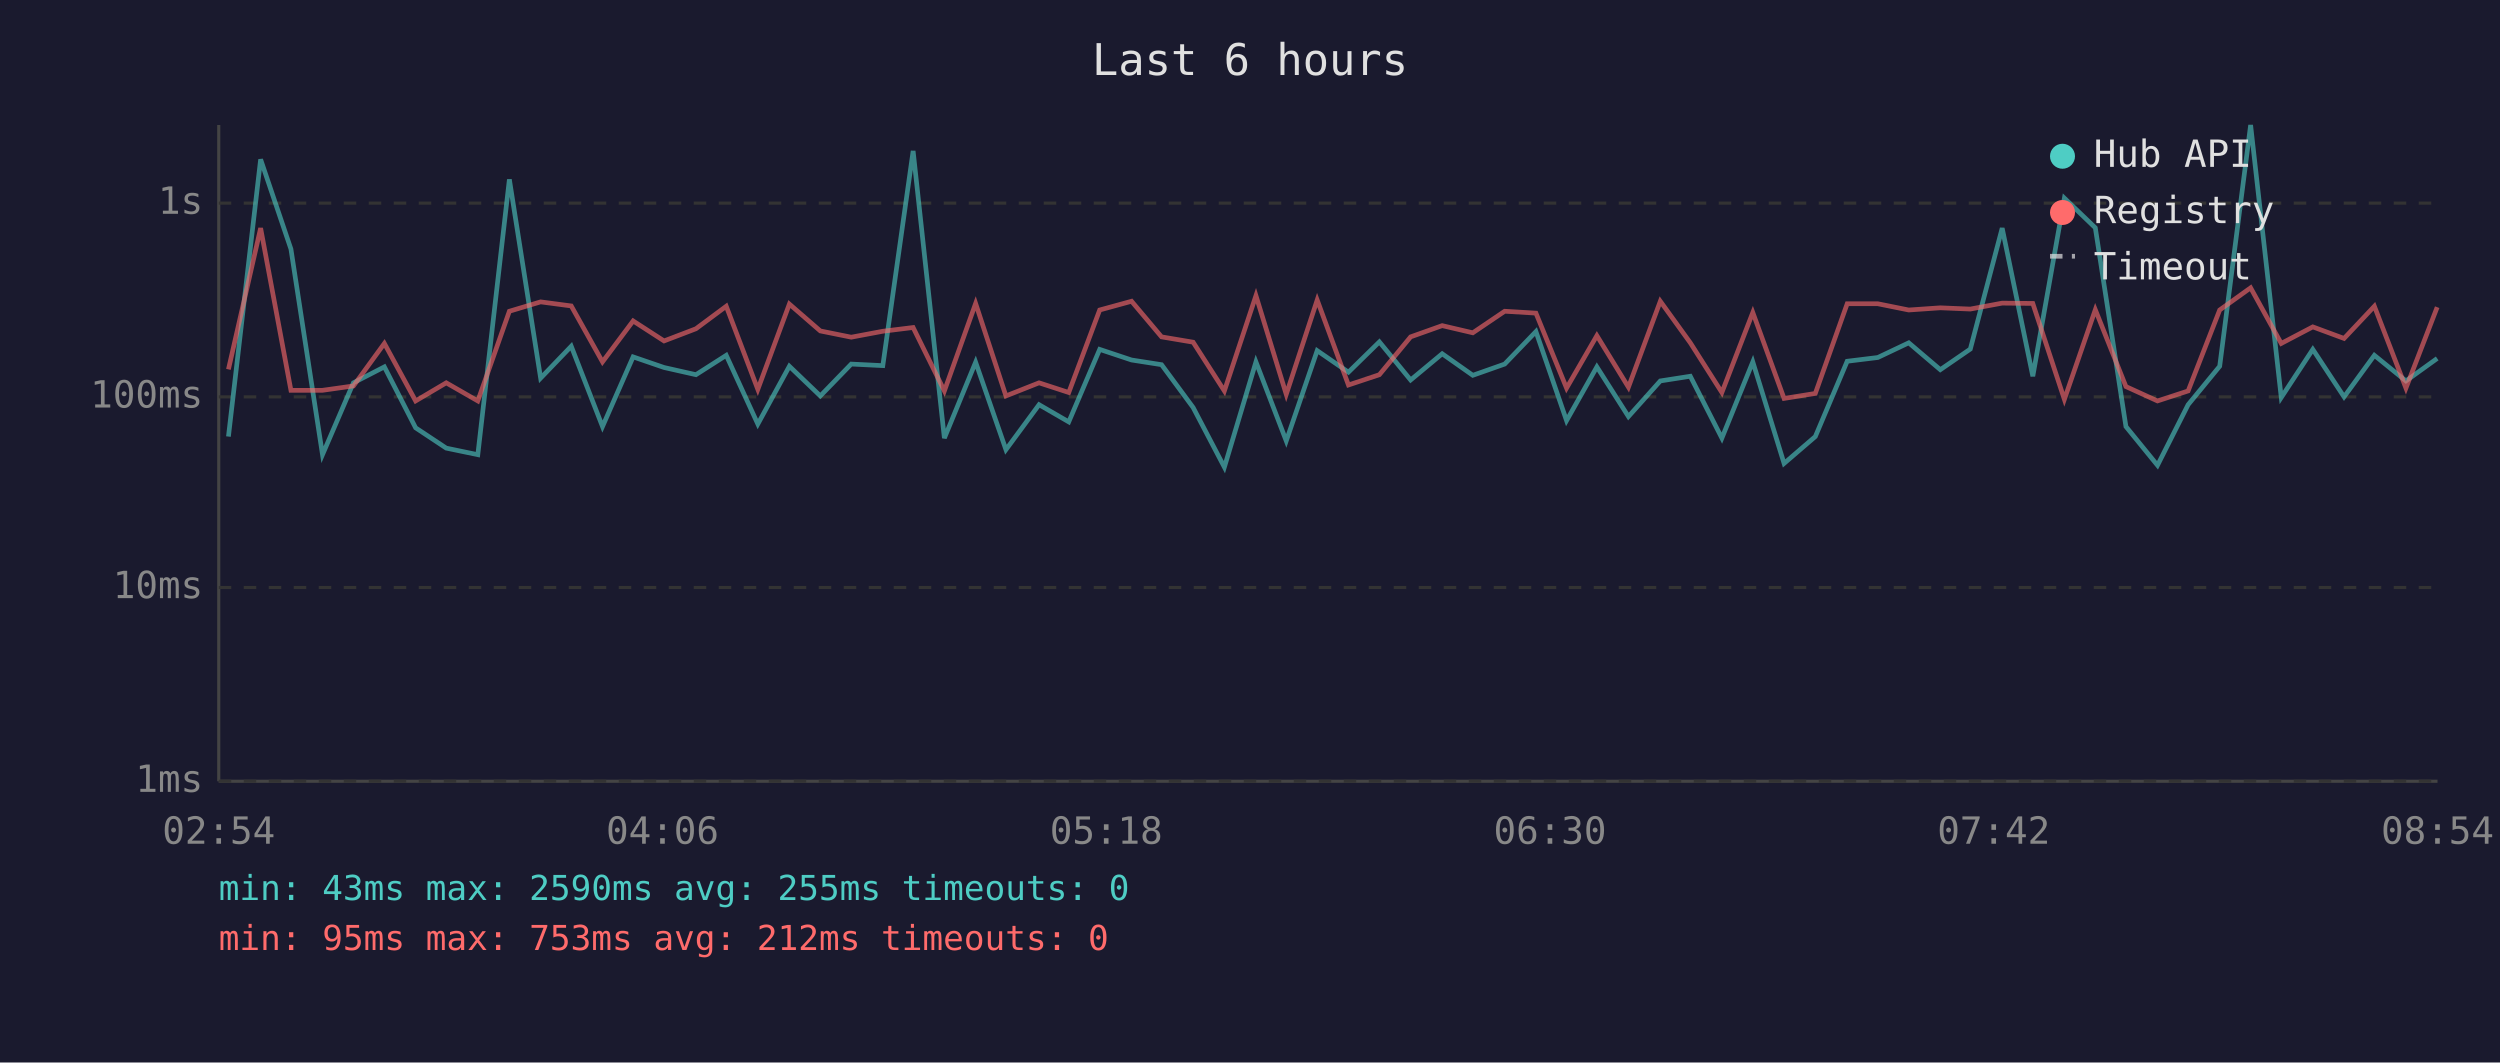
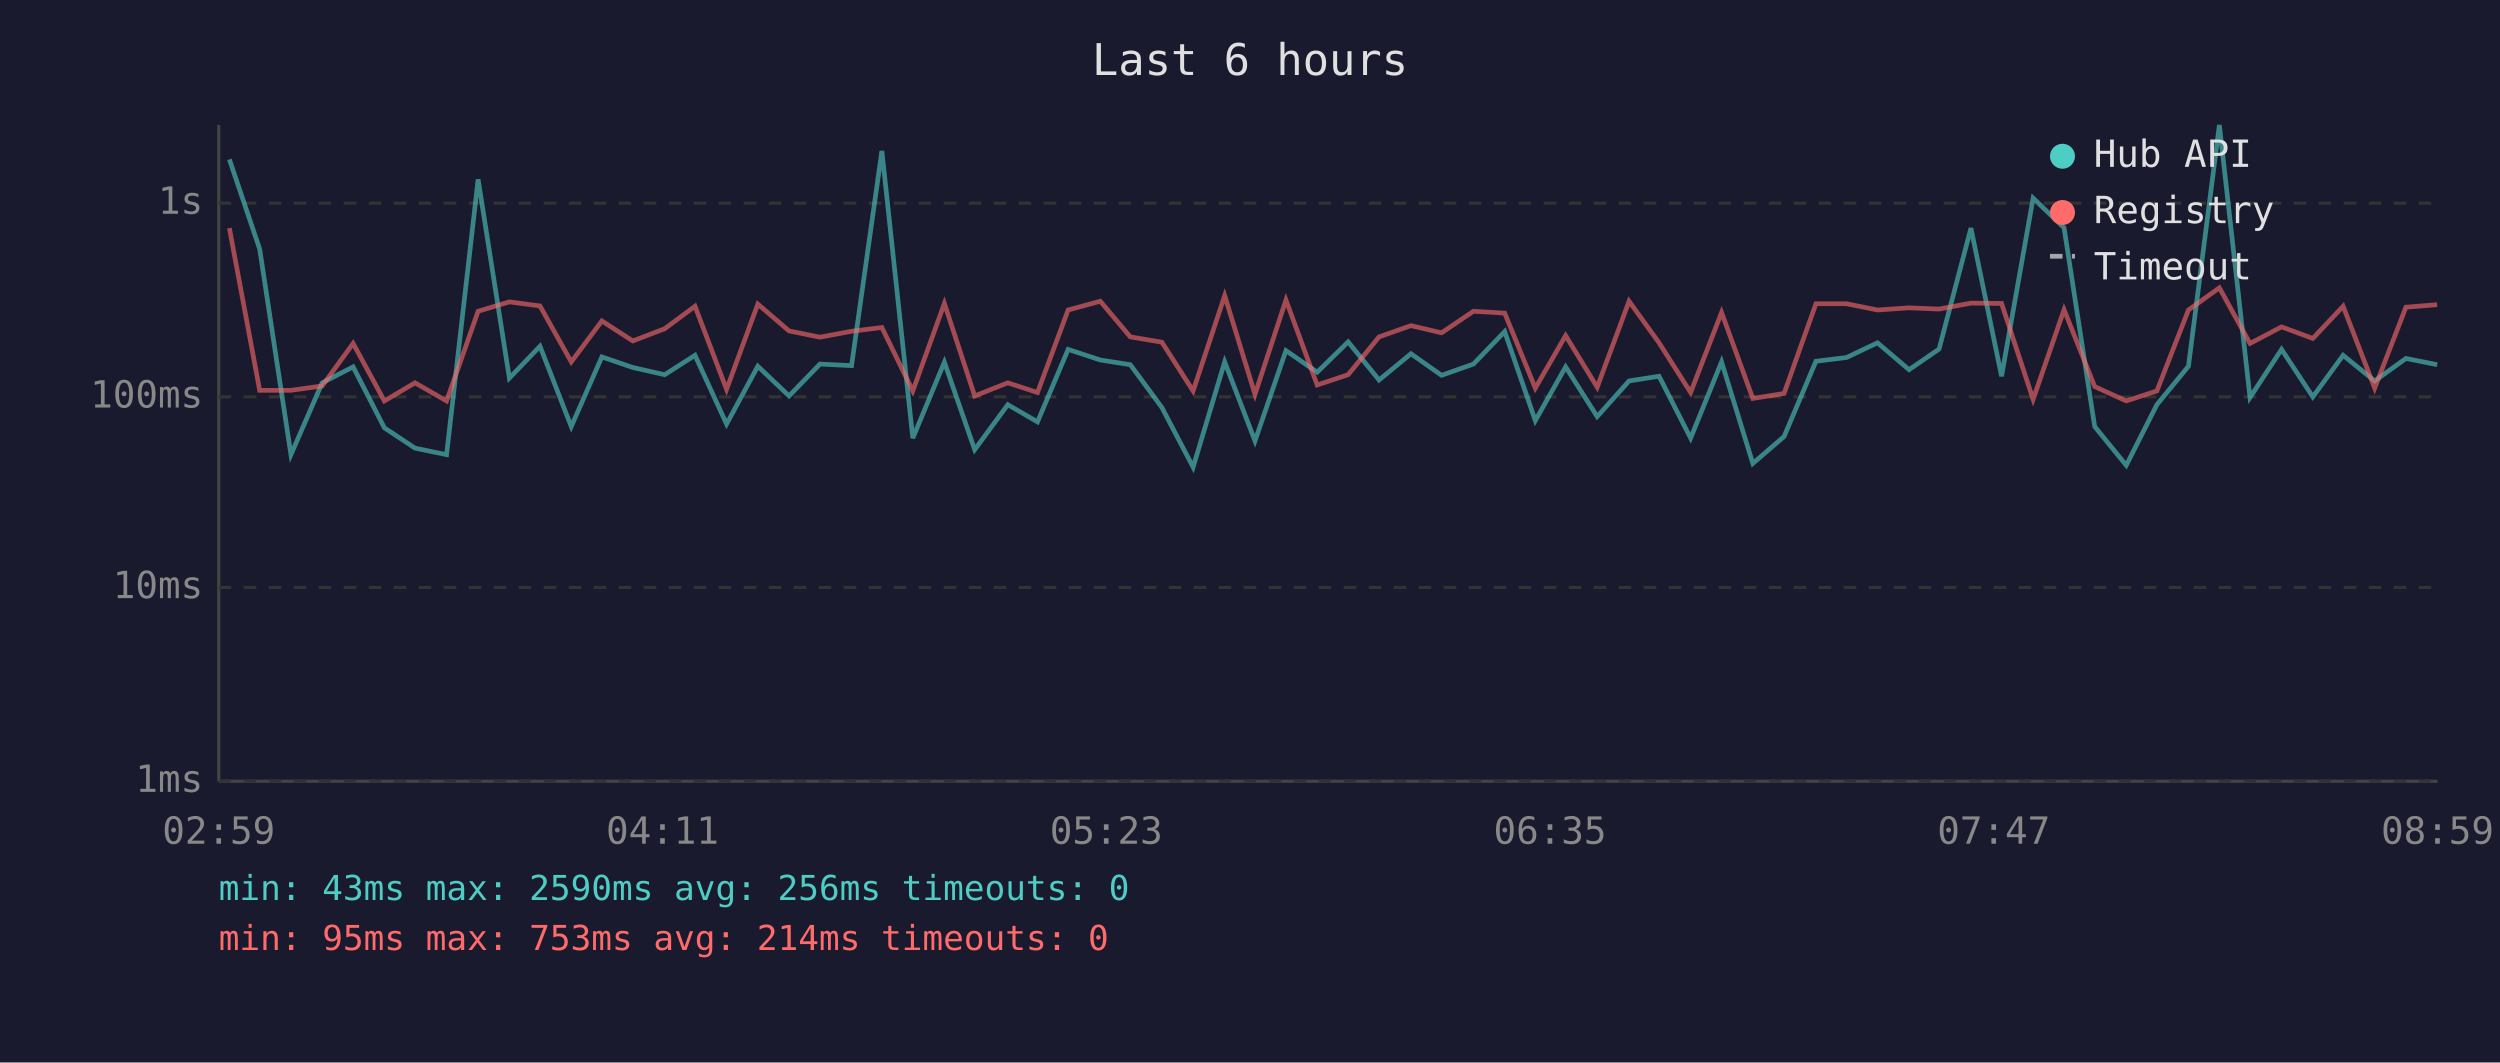
<svg xmlns="http://www.w3.org/2000/svg" viewBox="0 0 800 340" font-family="monospace" font-size="12">
  <rect width="800" height="340" fill="#1a1a2e" />
  <text x="400" y="24" fill="#e0e0e0" font-size="14" text-anchor="middle">Last 6 hours</text>
  <line x1="70" y1="40" x2="70" y2="250" stroke="#444" stroke-width="1" />
  <line x1="70" y1="250" x2="780" y2="250" stroke="#444" stroke-width="1" />
  <line x1="70" y1="250" x2="780" y2="250" stroke="#333" stroke-width="1" stroke-dasharray="4" />
  <text x="65" y="250" fill="#888" text-anchor="end" dominant-baseline="middle">1ms</text>
  <line x1="70" y1="188" x2="780" y2="188" stroke="#333" stroke-width="1" stroke-dasharray="4" />
  <text x="65" y="188" fill="#888" text-anchor="end" dominant-baseline="middle">10ms</text>
  <line x1="70" y1="127" x2="780" y2="127" stroke="#333" stroke-width="1" stroke-dasharray="4" />
  <text x="65" y="127" fill="#888" text-anchor="end" dominant-baseline="middle">100ms</text>
  <line x1="70" y1="65" x2="780" y2="65" stroke="#333" stroke-width="1" stroke-dasharray="4" />
  <text x="65" y="65" fill="#888" text-anchor="end" dominant-baseline="middle">1s</text>
-   <text x="70" y="270" fill="#888" text-anchor="middle">02:54</text>
-   <text x="212" y="270" fill="#888" text-anchor="middle">04:06</text>
-   <text x="354" y="270" fill="#888" text-anchor="middle">05:18</text>
-   <text x="496" y="270" fill="#888" text-anchor="middle">06:30</text>
-   <text x="638" y="270" fill="#888" text-anchor="middle">07:42</text>
-   <text x="780" y="270" fill="#888" text-anchor="middle">08:54</text>
-   <polyline points="73.1,139.7 83.4,51.0 93.1,79.7 103.2,145.5 113.1,122.5 123.0,117.4 133.0,136.9 142.8,143.4 152.9,145.5 163.0,57.4 173.0,121.0 182.8,110.8 192.8,136.5 202.6,114.2 212.5,117.6 222.7,119.9 232.4,113.7 242.5,135.7 252.6,117.2 262.5,126.7 272.4,116.5 282.5,117.0 292.2,48.3 302.2,140.2 312.2,115.9 321.9,143.9 332.5,129.5 342.0,135.0 351.9,111.8 362.1,115.2 371.7,116.7 381.8,130.4 391.8,149.5 401.9,115.8 411.6,141.1 421.5,112.2 431.5,119.1 441.4,109.4 451.4,121.6 461.5,113.2 471.3,120.1 481.5,116.5 491.5,106.1 501.3,134.6 511.0,117.4 521.1,133.3 531.3,121.9 540.9,120.4 551.0,140.2 560.9,115.8 570.9,148.3 580.9,139.7 591.1,115.6 600.9,114.4 610.8,109.7 620.9,118.3 630.5,111.7 640.7,73.0 650.5,120.4 660.6,63.4 670.5,72.9 680.3,136.5 690.4,148.9 700.2,129.5 710.3,117.2 720.2,40.0 730.0,127.2 740.1,111.8 750.1,127.0 759.8,113.7 769.9,121.9 779.9,114.7" fill="none" stroke="#4ecdc4" stroke-width="1.5" opacity="0.6" />
-   <polyline points="73.1,118.2 83.4,73.0 93.1,124.9 103.2,124.9 113.1,123.5 123.0,109.9 133.0,128.3 142.8,122.5 152.9,128.3 163.0,99.6 173.0,96.6 182.8,97.9 192.8,115.8 202.6,102.7 212.5,109.1 222.7,105.2 232.4,98.0 242.5,124.6 252.6,97.3 262.5,105.9 272.4,107.9 282.5,106.0 292.2,104.8 302.2,125.1 312.2,97.1 321.9,126.7 332.5,122.5 342.0,125.6 351.9,99.2 362.1,96.4 371.7,107.8 381.8,109.5 391.8,125.1 401.9,94.6 411.6,126.2 421.5,96.0 431.5,123.2 441.4,119.9 451.4,107.8 461.5,104.2 471.3,106.5 481.5,99.6 491.5,100.2 501.3,124.2 511.0,107.4 521.1,123.9 531.3,96.4 540.9,109.7 551.0,125.6 560.9,100.0 570.9,127.5 580.9,125.9 591.1,97.2 600.9,97.2 610.8,99.2 620.9,98.5 630.5,98.9 640.7,97.0 650.5,97.1 660.6,127.8 670.5,99.1 680.3,123.7 690.4,128.3 700.2,125.1 710.3,99.2 720.2,92.1 730.0,109.9 740.1,104.6 750.1,108.3 759.8,98.0 769.9,124.2 779.9,98.3" fill="none" stroke="#ff6b6b" stroke-width="1.5" opacity="0.6" />
+   <text x="70" y="270" fill="#888" text-anchor="middle">02:59</text>
+   <text x="212" y="270" fill="#888" text-anchor="middle">04:11</text>
+   <text x="354" y="270" fill="#888" text-anchor="middle">05:23</text>
+   <text x="496" y="270" fill="#888" text-anchor="middle">06:35</text>
+   <text x="638" y="270" fill="#888" text-anchor="middle">07:47</text>
+   <text x="780" y="270" fill="#888" text-anchor="middle">08:59</text>
+   <polyline points="73.4,51.0 83.1,79.7 93.1,145.5 103.1,122.5 113.0,117.4 123.0,136.9 132.8,143.4 142.9,145.5 153.0,57.4 163.0,121.0 172.8,110.8 182.8,136.5 192.6,114.2 202.5,117.6 212.7,119.9 222.4,113.7 232.5,135.7 242.5,117.2 252.5,126.7 262.4,116.5 272.5,117.0 282.2,48.3 292.1,140.2 302.2,115.9 311.9,143.9 322.5,129.5 332.0,135.0 341.8,111.8 352.1,115.2 361.7,116.7 371.8,130.4 381.8,149.5 391.9,115.8 401.6,141.1 411.5,112.2 421.5,119.1 431.4,109.4 441.3,121.6 451.5,113.2 461.3,120.1 471.5,116.5 481.5,106.1 491.3,134.6 501.0,117.4 511.1,133.3 521.3,121.9 530.9,120.4 541.0,140.2 550.9,115.8 560.9,148.3 570.9,139.7 581.1,115.6 590.9,114.4 600.8,109.7 610.9,118.3 620.5,111.7 630.7,73.0 640.5,120.4 650.6,63.4 660.5,72.9 670.3,136.5 680.4,148.9 690.2,129.5 700.3,117.2 710.2,40.0 720.0,127.2 730.1,111.8 740.1,127.0 749.8,113.7 759.9,121.9 769.9,114.7 779.9,116.7" fill="none" stroke="#4ecdc4" stroke-width="1.5" opacity="0.6" />
+   <polyline points="73.4,73.0 83.1,124.9 93.1,124.9 103.1,123.5 113.0,109.9 123.0,128.3 132.8,122.5 142.9,128.3 153.0,99.6 163.0,96.6 172.8,97.9 182.8,115.8 192.6,102.7 202.5,109.1 212.7,105.2 222.4,98.0 232.5,124.6 242.5,97.3 252.5,105.9 262.4,107.9 272.5,106.0 282.2,104.8 292.1,125.1 302.2,97.1 311.9,126.7 322.5,122.5 332.0,125.6 341.8,99.2 352.1,96.4 361.7,107.8 371.8,109.5 381.8,125.1 391.9,94.6 401.6,126.2 411.5,96.0 421.5,123.2 431.4,119.9 441.3,107.8 451.5,104.2 461.3,106.5 471.5,99.6 481.5,100.2 491.3,124.2 501.0,107.4 511.1,123.9 521.3,96.4 530.9,109.7 541.0,125.6 550.9,100.0 560.9,127.5 570.9,125.9 581.1,97.2 590.9,97.2 600.8,99.2 610.9,98.5 620.5,98.9 630.7,97.0 640.5,97.1 650.6,127.8 660.5,99.1 670.3,123.7 680.4,128.3 690.2,125.1 700.3,99.2 710.2,92.1 720.0,109.9 730.1,104.6 740.1,108.3 749.8,98.0 759.9,124.2 769.9,98.3 779.9,97.5" fill="none" stroke="#ff6b6b" stroke-width="1.5" opacity="0.6" />
  <circle cx="660" cy="50" r="4" fill="#4ecdc4" />
  <text x="670" y="50" fill="#e0e0e0" dominant-baseline="middle">Hub API</text>
  <circle cx="660" cy="68" r="4" fill="#ff6b6b" />
  <text x="670" y="68" fill="#e0e0e0" dominant-baseline="middle">Registry</text>
  <line x1="656" y1="82" x2="664" y2="82" stroke="#e0e0e0" stroke-width="1.5" stroke-dasharray="4,3" opacity="0.7" />
  <text x="670" y="86" fill="#e0e0e0" dominant-baseline="middle">Timeout</text>
-   <text x="70" y="288" fill="#4ecdc4" font-size="11">min: 43ms  max: 2590ms  avg: 255ms  timeouts: 0</text>
-   <text x="70" y="304" fill="#ff6b6b" font-size="11">min: 95ms  max: 753ms  avg: 212ms  timeouts: 0</text>
+   <text x="70" y="288" fill="#4ecdc4" font-size="11">min: 43ms  max: 2590ms  avg: 256ms  timeouts: 0</text>
+   <text x="70" y="304" fill="#ff6b6b" font-size="11">min: 95ms  max: 753ms  avg: 214ms  timeouts: 0</text>
</svg>
